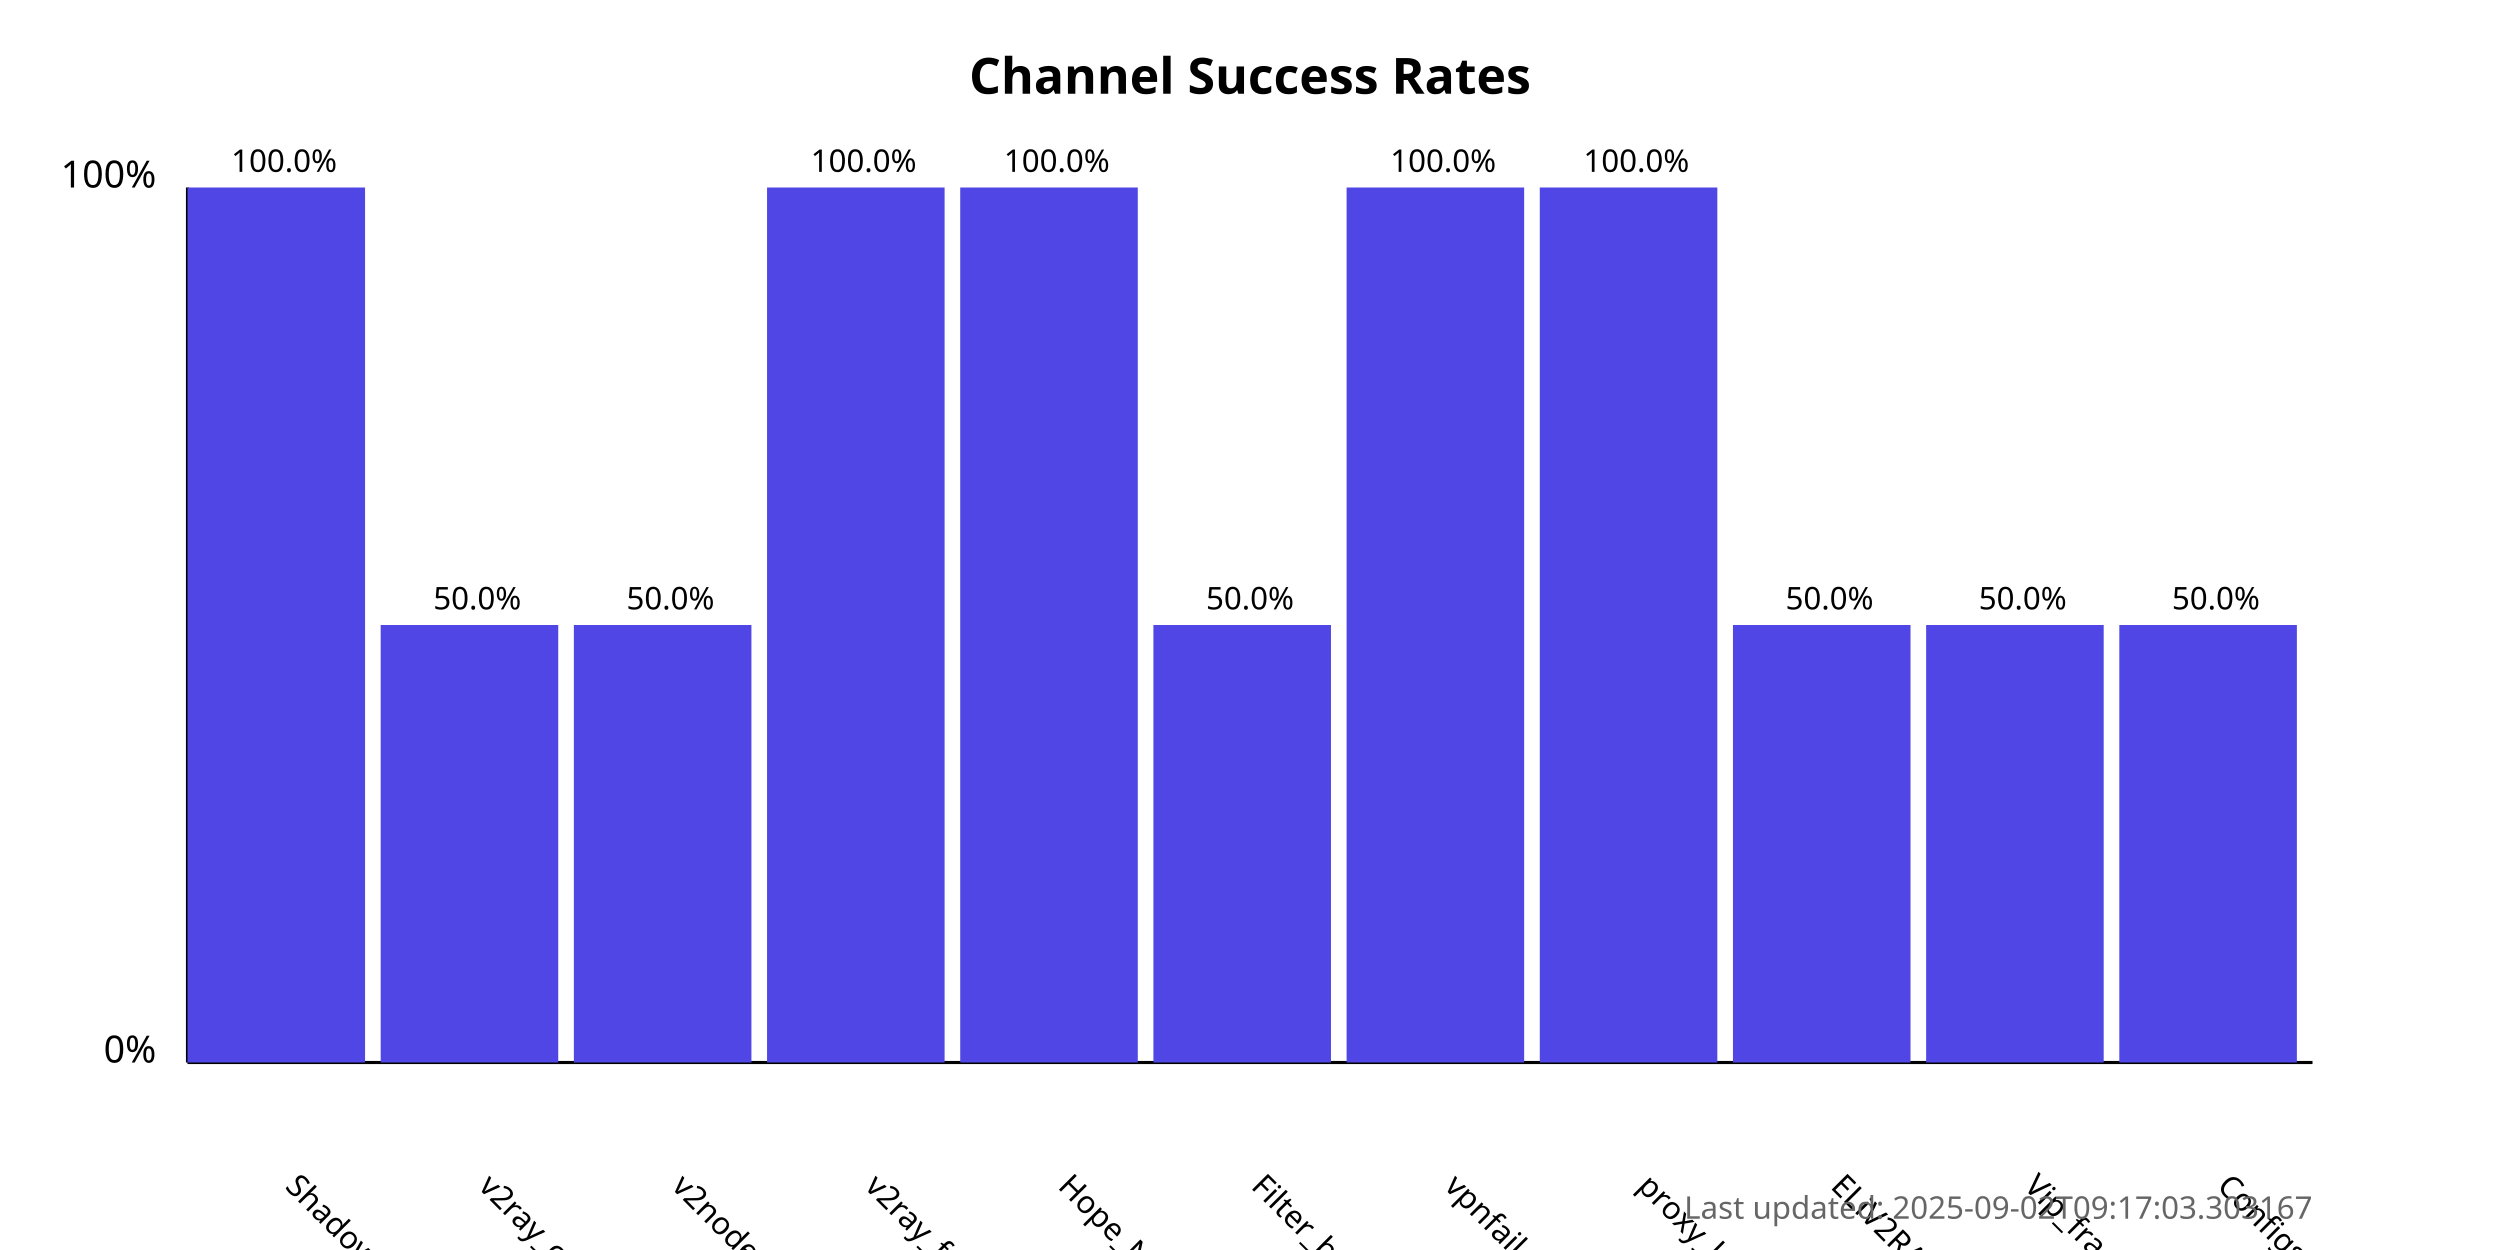
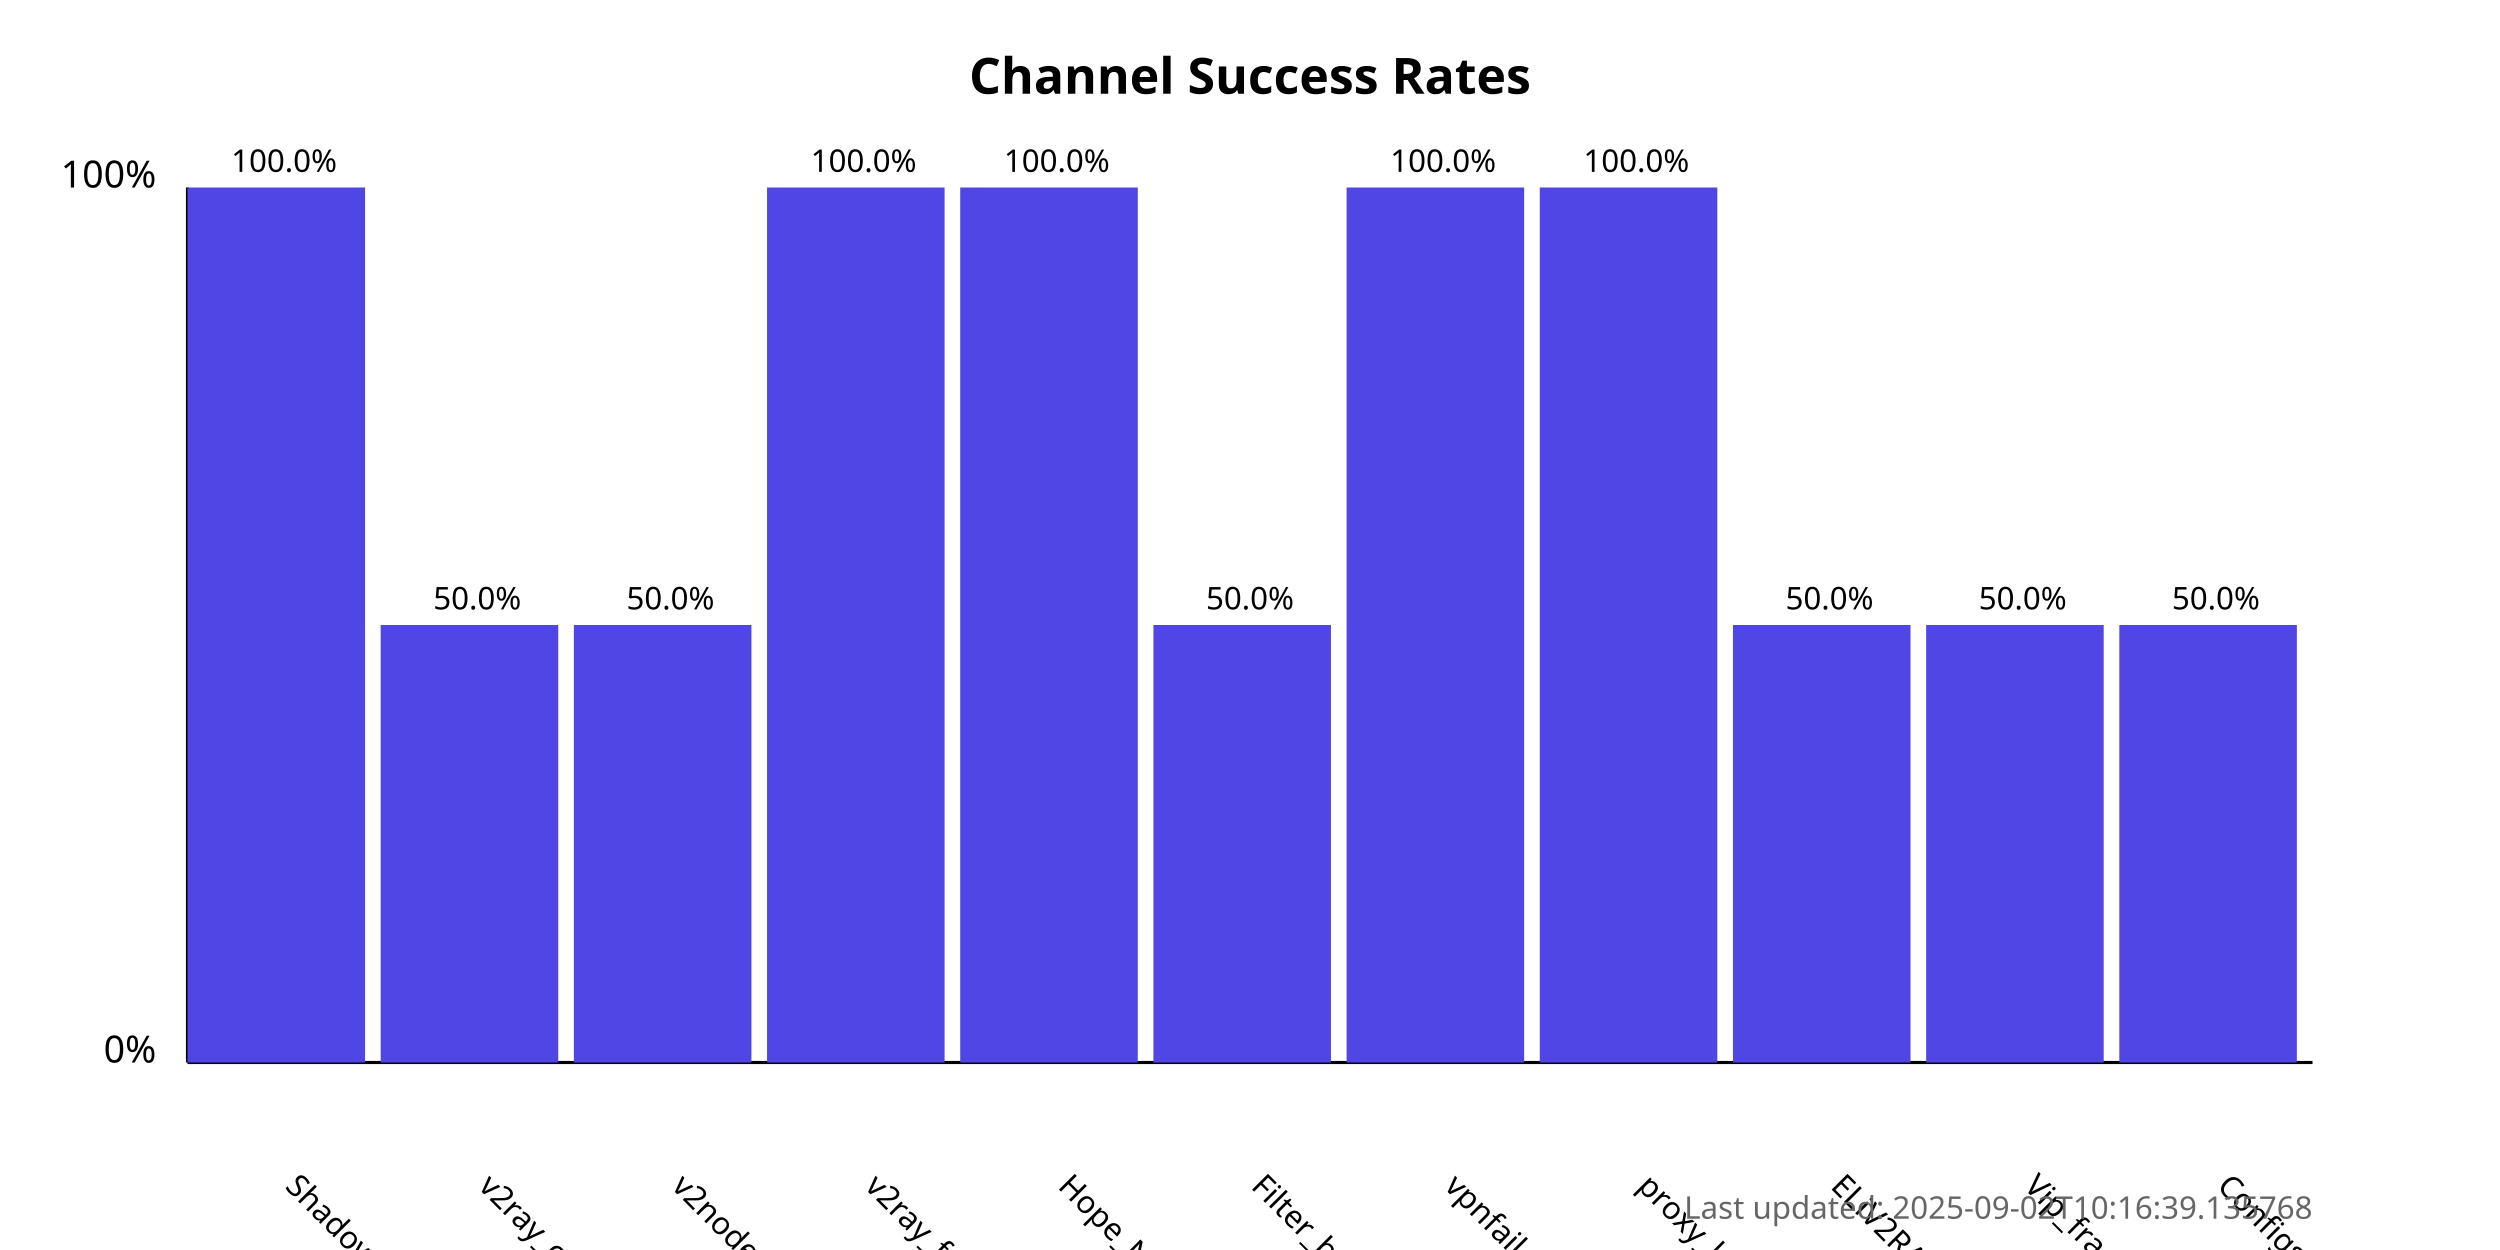
<svg xmlns="http://www.w3.org/2000/svg" width="800" height="400">
  <style>
            .chart-title { font: bold 16px sans-serif; }
            .axis-label { font: 12px sans-serif; }
            .tick-label { font: 10px sans-serif; }
            .bar { fill: #4f46e5; }
            .bar:hover { fill: #6366f1; }
            .timestamp { font: 10px sans-serif; fill: #666; }
        </style>
  <text x="400.0" y="30" text-anchor="middle" class="chart-title">
            Channel Success Rates
        </text>
  <line x1="60" y1="340" x2="60" y2="60" stroke="black" stroke-width="1" />
  <line x1="60" y1="340" x2="740" y2="340" stroke="black" stroke-width="1" />
  <text x="50" y="340" text-anchor="end" class="axis-label">0%</text>
  <text x="50" y="60" text-anchor="end" class="axis-label">100%</text>
  <g>
    <rect x="60" y="60.0" width="56.818" height="280.0" class="bar" />
    <text x="90.909" y="380" transform="rotate(45, 90.90909, 380)" text-anchor="start" class="tick-label">
                ShadowProxy66
            </text>
    <text x="90.909" y="55.0" text-anchor="middle" class="tick-label">
                100.0%
            </text>
  </g>
  <g>
    <rect x="121.818" y="200.0" width="56.818" height="140.0" class="bar" />
    <text x="152.727" y="380" transform="rotate(45, 152.7273, 380)" text-anchor="start" class="tick-label">
                v2ray_configs_pool
            </text>
    <text x="152.727" y="195.0" text-anchor="middle" class="tick-label">
                50.0%
            </text>
  </g>
  <g>
    <rect x="183.636" y="200.0" width="56.818" height="140.0" class="bar" />
    <text x="214.545" y="380" transform="rotate(45, 214.5455, 380)" text-anchor="start" class="tick-label">
                v2nodes
            </text>
    <text x="214.545" y="195.0" text-anchor="middle" class="tick-label">
                50.0%
            </text>
  </g>
  <g>
    <rect x="245.455" y="60.0" width="56.818" height="280.0" class="bar" />
    <text x="276.364" y="380" transform="rotate(45, 276.3636, 380)" text-anchor="start" class="tick-label">
                v2ray_free_conf
            </text>
    <text x="276.364" y="55.0" text-anchor="middle" class="tick-label">
                100.0%
            </text>
  </g>
  <g>
    <rect x="307.273" y="60.0" width="56.818" height="280.0" class="bar" />
    <text x="338.182" y="380" transform="rotate(45, 338.1818, 380)" text-anchor="start" class="tick-label">
                Hope_Net
            </text>
    <text x="338.182" y="55.0" text-anchor="middle" class="tick-label">
                100.0%
            </text>
  </g>
  <g>
    <rect x="369.091" y="200.0" width="56.818" height="140.0" class="bar" />
    <text x="400.0" y="380" transform="rotate(45, 400.0, 380)" text-anchor="start" class="tick-label">
                Filter_breaker
            </text>
    <text x="400.0" y="195.0" text-anchor="middle" class="tick-label">
                50.0%
            </text>
  </g>
  <g>
    <rect x="430.909" y="60.0" width="56.818" height="280.0" class="bar" />
    <text x="461.818" y="380" transform="rotate(45, 461.8182, 380)" text-anchor="start" class="tick-label">
                vpnfail_vless
            </text>
    <text x="461.818" y="55.0" text-anchor="middle" class="tick-label">
                100.0%
            </text>
  </g>
  <g>
    <rect x="492.727" y="60.0" width="56.818" height="280.0" class="bar" />
    <text x="523.636" y="380" transform="rotate(45, 523.6364, 380)" text-anchor="start" class="tick-label">
                proxy_kafee
            </text>
    <text x="523.636" y="55.0" text-anchor="middle" class="tick-label">
                100.0%
            </text>
  </g>
  <g>
    <rect x="554.545" y="200.0" width="56.818" height="140.0" class="bar" />
    <text x="585.455" y="380" transform="rotate(45, 585.4545, 380)" text-anchor="start" class="tick-label">
                ELiV2RAY
            </text>
    <text x="585.455" y="195.0" text-anchor="middle" class="tick-label">
                50.0%
            </text>
  </g>
  <g>
    <rect x="616.364" y="200.0" width="56.818" height="140.0" class="bar" />
    <text x="647.273" y="380" transform="rotate(45, 647.2727, 380)" text-anchor="start" class="tick-label">
                Vip_fragment_v2ray
            </text>
    <text x="647.273" y="195.0" text-anchor="middle" class="tick-label">
                50.0%
            </text>
  </g>
  <g>
    <rect x="678.182" y="200.0" width="56.818" height="140.0" class="bar" />
    <text x="709.091" y="380" transform="rotate(45, 709.0909, 380)" text-anchor="start" class="tick-label">
                ConfigsHubPlus
            </text>
    <text x="709.091" y="195.0" text-anchor="middle" class="tick-label">
                50.0%
            </text>
  </g>
  <text x="740" y="390" text-anchor="end" class="timestamp">
-             Last updated: 2025-09-02T09:17:03.303167
+             Last updated: 2025-09-02T10:16:39.135768
        </text>
</svg>
